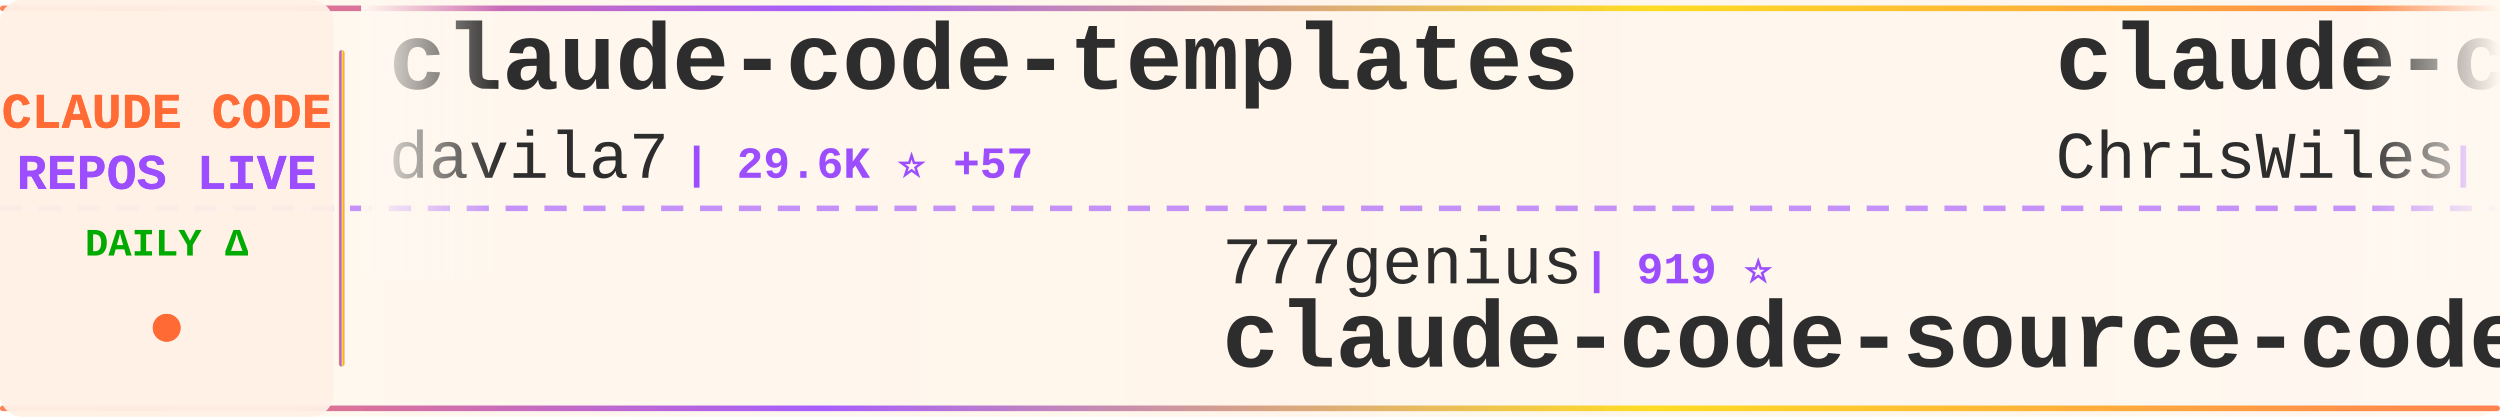
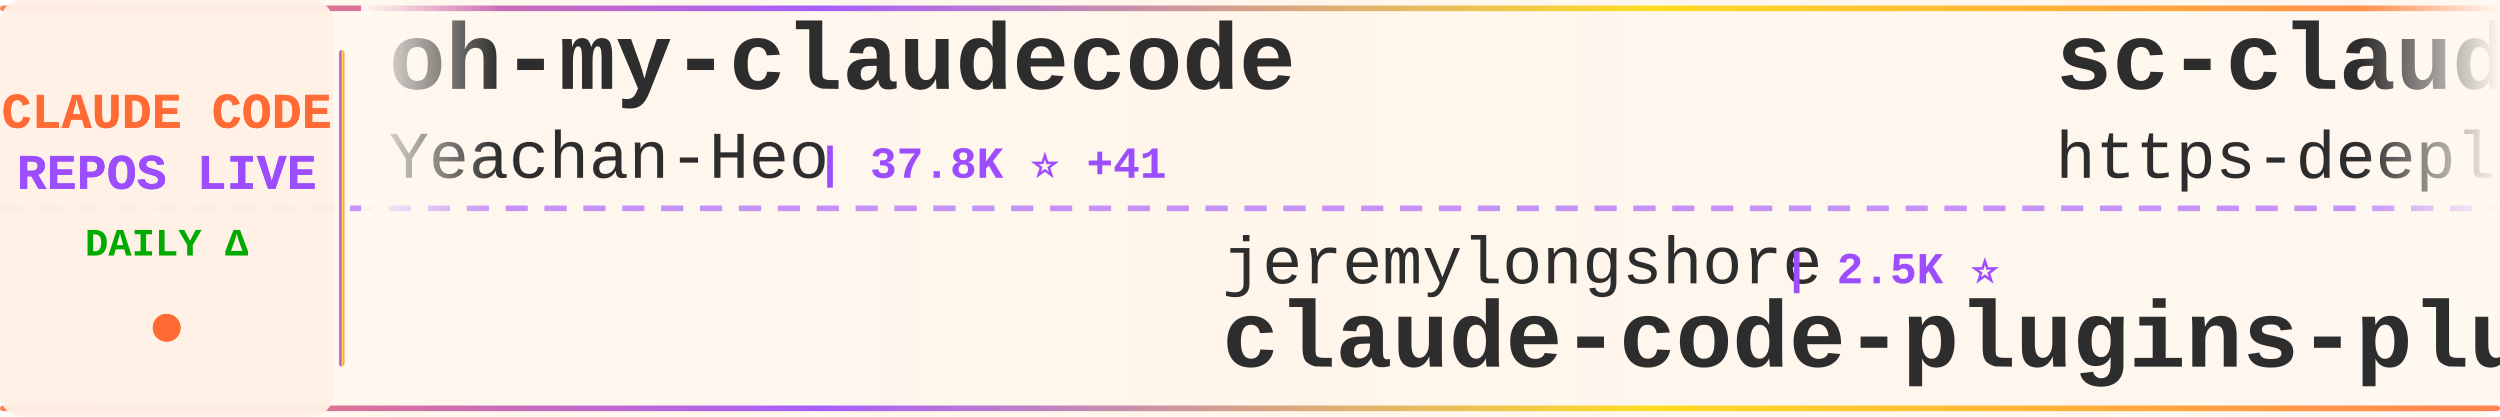
<svg xmlns="http://www.w3.org/2000/svg" width="900" height="150">
  <defs>
    <linearGradient id="tickerBg" x1="0%" y1="0%" x2="100%" y2="0%">
      <stop offset="0%" style="stop-color:#fff8f0;stop-opacity:0.98" />
      <stop offset="50%" style="stop-color:#fff5eb;stop-opacity:1" />
      <stop offset="100%" style="stop-color:#fff8f0;stop-opacity:0.98" />
    </linearGradient>
    <linearGradient id="borderGrad" x1="0%" y1="0%" x2="100%" y2="0%">
      <stop offset="0%" style="stop-color:#FF6B35;stop-opacity:0.85">
        <animate attributeName="stop-opacity" values="0.85;1;0.85" dur="2s" repeatCount="indefinite" />
      </stop>
      <stop offset="33%" style="stop-color:#9C4EFF;stop-opacity:0.9">
        <animate attributeName="stop-opacity" values="0.9;1;0.9" dur="2.2s" repeatCount="indefinite" />
      </stop>
      <stop offset="66%" style="stop-color:#FFD700;stop-opacity:0.85">
        <animate attributeName="stop-opacity" values="0.85;1;0.85" dur="1.8s" repeatCount="indefinite" />
      </stop>
      <stop offset="100%" style="stop-color:#FF6B35;stop-opacity:0.85">
        <animate attributeName="stop-opacity" values="0.85;1;0.85" dur="2s" repeatCount="indefinite" />
      </stop>
    </linearGradient>
    <filter id="textGlow">
      <feGaussianBlur stdDeviation="0.15" result="coloredBlur" />
      <feMerge>
        <feMergeNode in="coloredBlur" />
        <feMergeNode in="SourceGraphic" />
      </feMerge>
    </filter>
    <filter id="metricGlow">
      <feGaussianBlur stdDeviation="0.2" result="coloredBlur" />
      <feMerge>
        <feMergeNode in="coloredBlur" />
        <feMergeNode in="SourceGraphic" />
      </feMerge>
    </filter>
    <linearGradient id="leftFade" x1="0%" y1="0%" x2="100%" y2="0%">
      <stop offset="0%" style="stop-color:#fff8f0;stop-opacity:1" />
      <stop offset="100%" style="stop-color:#fff8f0;stop-opacity:0" />
    </linearGradient>
    <linearGradient id="rightFade" x1="0%" y1="0%" x2="100%" y2="0%">
      <stop offset="0%" style="stop-color:#fff8f0;stop-opacity:0" />
      <stop offset="100%" style="stop-color:#fff8f0;stop-opacity:1" />
    </linearGradient>
  </defs>
  <rect width="900" height="150" fill="url(#tickerBg)" rx="8" />
  <rect x="0" y="2" width="900" height="2" fill="url(#borderGrad)" rx="1" />
  <rect x="0" y="146" width="900" height="2" fill="url(#borderGrad)" rx="1" />
  <line x1="0" y1="75" x2="900" y2="75" stroke="#9C4EFF" stroke-width="2" stroke-dasharray="8 6" opacity="0.6" />
  <rect x="0" y="0" width="120" height="150" fill="#fff0e6" opacity="0.95" rx="8" />
  <text x="60" y="46" font-family="'Courier New', monospace" font-size="18" font-weight="bold" fill="#FF6B35" text-anchor="middle" filter="url(#textGlow)">
    CLAUDE CODE
  </text>
  <text x="60" y="68" font-family="'Courier New', monospace" font-size="18" font-weight="bold" fill="#9C4EFF" text-anchor="middle" filter="url(#textGlow)">
    REPOS LIVE
  </text>
  <text x="60" y="92" font-family="'Courier New', monospace" font-size="14" font-weight="bold" fill="#00aa00" text-anchor="middle">
    DAILY Δ
  </text>
  <circle cx="60" cy="118" r="5" fill="#FF6B35" filter="url(#metricGlow)">
    <animate attributeName="r" values="4;6;4" dur="1.5s" repeatCount="indefinite" />
    <animate attributeName="opacity" values="0.6;1;0.6" dur="1.5s" repeatCount="indefinite" />
  </circle>
  <rect x="122" y="18" width="2" height="114" fill="url(#borderGrad)" rx="1" />
  <clipPath id="tickerClip">
    <rect x="130" y="0" width="770" height="150" />
  </clipPath>
  <g clip-path="url(#tickerClip)">
    <g id="tickerItems">
      <animateTransform attributeName="transform" attributeType="XML" type="translate" from="0 0" to="-3000 0" dur="54s" repeatCount="indefinite" />
      <g transform="translate(0, 0)">
-         <text x="140" y="32" font-family="'Courier New', monospace" font-size="34" font-weight="bold" fill="#2d2d2d">claude-code-templates</text>
-         <text x="140" y="64" font-family="'Courier New', monospace" font-size="24" font-weight="normal" fill="#2d2d2d" opacity="1.0">davila7</text>
-         <text x="246" y="64" font-family="'Courier New', monospace" font-size="16" font-weight="bold" fill="#9C4EFF"> | 29.6K ⭐ +57</text>
+         <text x="140" y="32" font-family="'Courier New', monospace" font-size="34" font-weight="bold" fill="#2d2d2d">oh-my-claudecode</text>
+         <text x="140" y="64" font-family="'Courier New', monospace" font-size="24" font-weight="normal" fill="#2d2d2d" opacity="1.0">Yeachan-Heo</text>
+         <text x="294" y="64" font-family="'Courier New', monospace" font-size="16" font-weight="bold" fill="#9C4EFF"> | 37.8K ⭐ +41</text>
      </g>
      <g transform="translate(300, 0)">
-         <text x="140" y="102" font-family="'Courier New', monospace" font-size="24" font-weight="normal" fill="#2d2d2d" opacity="1.0">777genius</text>
-         <text x="270" y="102" font-family="'Courier New', monospace" font-size="16" font-weight="bold" fill="#9C4EFF"> | 919 ⭐</text>
-         <text x="140" y="132" font-family="'Courier New', monospace" font-size="34" font-weight="bold" fill="#2d2d2d">claude-code-source-code</text>
+         <text x="140" y="102" font-family="'Courier New', monospace" font-size="24" font-weight="normal" fill="#2d2d2d" opacity="1.0">jeremylongshore</text>
+         <text x="342" y="102" font-family="'Courier New', monospace" font-size="16" font-weight="bold" fill="#9C4EFF"> | 2.5K ⭐</text>
+         <text x="140" y="132" font-family="'Courier New', monospace" font-size="34" font-weight="bold" fill="#2d2d2d">claude-code-plugins-plus...</text>
      </g>
      <g transform="translate(600, 0)">
-         <text x="140" y="32" font-family="'Courier New', monospace" font-size="34" font-weight="bold" fill="#2d2d2d">claude-code-showcase</text>
-         <text x="140" y="64" font-family="'Courier New', monospace" font-size="24" font-weight="normal" fill="#2d2d2d" opacity="1.0">ChrisWiles</text>
-         <text x="282" y="64" font-family="'Courier New', monospace" font-size="16" font-weight="bold" fill="#9C4EFF"> | 6.0K ⭐ +1</text>
+         <text x="140" y="32" font-family="'Courier New', monospace" font-size="34" font-weight="bold" fill="#2d2d2d">sc-claude-code-files</text>
+         <text x="140" y="64" font-family="'Courier New', monospace" font-size="24" font-weight="normal" fill="#2d2d2d" opacity="1.0">https-deeplearning-ai</text>
+         <text x="414" y="64" font-family="'Courier New', monospace" font-size="16" font-weight="bold" fill="#9C4EFF"> | 533 ⭐</text>
      </g>
      <g transform="translate(900, 0)">
-         <text x="140" y="102" font-family="'Courier New', monospace" font-size="24" font-weight="normal" fill="#2d2d2d" opacity="1.0">affaan-m</text>
-         <text x="258" y="102" font-family="'Courier New', monospace" font-size="16" font-weight="bold" fill="#9C4EFF"> | 230.1K ⭐ +437</text>
-         <text x="140" y="132" font-family="'Courier New', monospace" font-size="34" font-weight="bold" fill="#2d2d2d">ECC</text>
+         <text x="140" y="102" font-family="'Courier New', monospace" font-size="24" font-weight="normal" fill="#2d2d2d" opacity="1.0">ghuntley</text>
+         <text x="258" y="102" font-family="'Courier New', monospace" font-size="16" font-weight="bold" fill="#9C4EFF"> | 987 ⭐</text>
+         <text x="140" y="132" font-family="'Courier New', monospace" font-size="34" font-weight="bold" fill="#2d2d2d">claude-code-source-code-...</text>
      </g>
      <g transform="translate(1200, 0)">
-         <text x="140" y="32" font-family="'Courier New', monospace" font-size="34" font-weight="bold" fill="#2d2d2d">claude-code-plugins-plus...</text>
-         <text x="140" y="64" font-family="'Courier New', monospace" font-size="24" font-weight="normal" fill="#2d2d2d" opacity="1.0">jeremylongshore</text>
-         <text x="342" y="64" font-family="'Courier New', monospace" font-size="16" font-weight="bold" fill="#9C4EFF"> | 2.5K ⭐</text>
+         <text x="140" y="32" font-family="'Courier New', monospace" font-size="34" font-weight="bold" fill="#2d2d2d">collection-claude-code-s...</text>
+         <text x="140" y="64" font-family="'Courier New', monospace" font-size="24" font-weight="normal" fill="#2d2d2d" opacity="1.0">chauncygu</text>
+         <text x="270" y="64" font-family="'Courier New', monospace" font-size="16" font-weight="bold" fill="#9C4EFF"> | 2.8K ⭐ +2</text>
      </g>
      <g transform="translate(1500, 0)">
-         <text x="140" y="102" font-family="'Courier New', monospace" font-size="24" font-weight="normal" fill="#2d2d2d" opacity="1.0">multica-ai</text>
-         <text x="282" y="102" font-family="'Courier New', monospace" font-size="16" font-weight="bold" fill="#9C4EFF"> | 192.8K ⭐ +646</text>
-         <text x="140" y="132" font-family="'Courier New', monospace" font-size="34" font-weight="bold" fill="#2d2d2d">andrej-karpathy-skills</text>
+         <text x="140" y="102" font-family="'Courier New', monospace" font-size="24" font-weight="normal" fill="#2d2d2d" opacity="1.0">guanshan</text>
+         <text x="258" y="102" font-family="'Courier New', monospace" font-size="16" font-weight="bold" fill="#9C4EFF"> | 61 ⭐</text>
+         <text x="140" y="132" font-family="'Courier New', monospace" font-size="34" font-weight="bold" fill="#2d2d2d">ClaudeCode</text>
      </g>
      <g transform="translate(1800, 0)">
-         <text x="140" y="32" font-family="'Courier New', monospace" font-size="34" font-weight="bold" fill="#2d2d2d">claude-code-from-scratch</text>
-         <text x="140" y="64" font-family="'Courier New', monospace" font-size="24" font-weight="normal" fill="#2d2d2d" opacity="1.0">Windy3f3f3f3f</text>
-         <text x="318" y="64" font-family="'Courier New', monospace" font-size="16" font-weight="bold" fill="#9C4EFF"> | 2.3K ⭐ +15</text>
+         <text x="140" y="32" font-family="'Courier New', monospace" font-size="34" font-weight="bold" fill="#2d2d2d">Claude-Code-Source-Study</text>
+         <text x="140" y="64" font-family="'Courier New', monospace" font-size="24" font-weight="normal" fill="#2d2d2d" opacity="1.0">luyao618</text>
+         <text x="258" y="64" font-family="'Courier New', monospace" font-size="16" font-weight="bold" fill="#9C4EFF"> | 1.6K ⭐ +3</text>
      </g>
      <g transform="translate(2100, 0)">
-         <text x="140" y="102" font-family="'Courier New', monospace" font-size="24" font-weight="normal" fill="#2d2d2d" opacity="1.0">OrcaWhisper</text>
-         <text x="294" y="102" font-family="'Courier New', monospace" font-size="16" font-weight="bold" fill="#9C4EFF"> | 84 ⭐</text>
-         <text x="140" y="132" font-family="'Courier New', monospace" font-size="34" font-weight="bold" fill="#2d2d2d">Claude-Code</text>
+         <text x="140" y="102" font-family="'Courier New', monospace" font-size="24" font-weight="normal" fill="#2d2d2d" opacity="1.0">sugyan</text>
+         <text x="234" y="102" font-family="'Courier New', monospace" font-size="16" font-weight="bold" fill="#9C4EFF"> | 1.1K ⭐ +1</text>
+         <text x="140" y="132" font-family="'Courier New', monospace" font-size="34" font-weight="bold" fill="#2d2d2d">claude-code-webui</text>
      </g>
      <g transform="translate(2400, 0)">
-         <text x="140" y="32" font-family="'Courier New', monospace" font-size="34" font-weight="bold" fill="#2d2d2d">awesome-claude-code-tool...</text>
-         <text x="140" y="64" font-family="'Courier New', monospace" font-size="24" font-weight="normal" fill="#2d2d2d" opacity="1.0">rohitg00</text>
-         <text x="258" y="64" font-family="'Courier New', monospace" font-size="16" font-weight="bold" fill="#9C4EFF"> | 2.3K ⭐ +9</text>
+         <text x="140" y="32" font-family="'Courier New', monospace" font-size="34" font-weight="bold" fill="#2d2d2d">how-claude-code-works</text>
+         <text x="140" y="64" font-family="'Courier New', monospace" font-size="24" font-weight="normal" fill="#2d2d2d" opacity="1.0">Windy3f3f3f3f</text>
+         <text x="318" y="64" font-family="'Courier New', monospace" font-size="16" font-weight="bold" fill="#9C4EFF"> | 3.2K ⭐ +13</text>
      </g>
      <g transform="translate(2700, 0)">
-         <text x="140" y="102" font-family="'Courier New', monospace" font-size="24" font-weight="normal" fill="#2d2d2d" opacity="1.0">frankbria</text>
-         <text x="270" y="102" font-family="'Courier New', monospace" font-size="16" font-weight="bold" fill="#9C4EFF"> | 9.5K ⭐ +1</text>
-         <text x="140" y="132" font-family="'Courier New', monospace" font-size="34" font-weight="bold" fill="#2d2d2d">ralph-claude-code</text>
+         <text x="140" y="102" font-family="'Courier New', monospace" font-size="24" font-weight="normal" fill="#2d2d2d" opacity="1.0">Cranot</text>
+         <text x="234" y="102" font-family="'Courier New', monospace" font-size="16" font-weight="bold" fill="#9C4EFF"> | 2.8K ⭐</text>
+         <text x="140" y="132" font-family="'Courier New', monospace" font-size="34" font-weight="bold" fill="#2d2d2d">claude-code-guide</text>
      </g>
      <g transform="translate(3000, 0)">
-         <text x="140" y="32" font-family="'Courier New', monospace" font-size="34" font-weight="bold" fill="#2d2d2d">claude-code-templates</text>
-         <text x="140" y="64" font-family="'Courier New', monospace" font-size="24" font-weight="normal" fill="#2d2d2d" opacity="1.0">davila7</text>
-         <text x="246" y="64" font-family="'Courier New', monospace" font-size="16" font-weight="bold" fill="#9C4EFF"> | 29.6K ⭐ +57</text>
+         <text x="140" y="32" font-family="'Courier New', monospace" font-size="34" font-weight="bold" fill="#2d2d2d">oh-my-claudecode</text>
+         <text x="140" y="64" font-family="'Courier New', monospace" font-size="24" font-weight="normal" fill="#2d2d2d" opacity="1.0">Yeachan-Heo</text>
+         <text x="294" y="64" font-family="'Courier New', monospace" font-size="16" font-weight="bold" fill="#9C4EFF"> | 37.8K ⭐ +41</text>
      </g>
      <g transform="translate(3300, 0)">
-         <text x="140" y="102" font-family="'Courier New', monospace" font-size="24" font-weight="normal" fill="#2d2d2d" opacity="1.0">777genius</text>
-         <text x="270" y="102" font-family="'Courier New', monospace" font-size="16" font-weight="bold" fill="#9C4EFF"> | 919 ⭐</text>
-         <text x="140" y="132" font-family="'Courier New', monospace" font-size="34" font-weight="bold" fill="#2d2d2d">claude-code-source-code</text>
+         <text x="140" y="102" font-family="'Courier New', monospace" font-size="24" font-weight="normal" fill="#2d2d2d" opacity="1.0">jeremylongshore</text>
+         <text x="342" y="102" font-family="'Courier New', monospace" font-size="16" font-weight="bold" fill="#9C4EFF"> | 2.5K ⭐</text>
+         <text x="140" y="132" font-family="'Courier New', monospace" font-size="34" font-weight="bold" fill="#2d2d2d">claude-code-plugins-plus...</text>
      </g>
      <g transform="translate(3600, 0)">
-         <text x="140" y="32" font-family="'Courier New', monospace" font-size="34" font-weight="bold" fill="#2d2d2d">claude-code-showcase</text>
-         <text x="140" y="64" font-family="'Courier New', monospace" font-size="24" font-weight="normal" fill="#2d2d2d" opacity="1.0">ChrisWiles</text>
-         <text x="282" y="64" font-family="'Courier New', monospace" font-size="16" font-weight="bold" fill="#9C4EFF"> | 6.0K ⭐ +1</text>
+         <text x="140" y="32" font-family="'Courier New', monospace" font-size="34" font-weight="bold" fill="#2d2d2d">sc-claude-code-files</text>
+         <text x="140" y="64" font-family="'Courier New', monospace" font-size="24" font-weight="normal" fill="#2d2d2d" opacity="1.0">https-deeplearning-ai</text>
+         <text x="414" y="64" font-family="'Courier New', monospace" font-size="16" font-weight="bold" fill="#9C4EFF"> | 533 ⭐</text>
      </g>
      <g transform="translate(3900, 0)">
-         <text x="140" y="102" font-family="'Courier New', monospace" font-size="24" font-weight="normal" fill="#2d2d2d" opacity="1.0">affaan-m</text>
-         <text x="258" y="102" font-family="'Courier New', monospace" font-size="16" font-weight="bold" fill="#9C4EFF"> | 230.1K ⭐ +437</text>
-         <text x="140" y="132" font-family="'Courier New', monospace" font-size="34" font-weight="bold" fill="#2d2d2d">ECC</text>
+         <text x="140" y="102" font-family="'Courier New', monospace" font-size="24" font-weight="normal" fill="#2d2d2d" opacity="1.0">ghuntley</text>
+         <text x="258" y="102" font-family="'Courier New', monospace" font-size="16" font-weight="bold" fill="#9C4EFF"> | 987 ⭐</text>
+         <text x="140" y="132" font-family="'Courier New', monospace" font-size="34" font-weight="bold" fill="#2d2d2d">claude-code-source-code-...</text>
      </g>
    </g>
  </g>
  <rect x="130" y="0" width="50" height="100" fill="url(#leftFade)" />
  <rect x="850" y="0" width="50" height="100" fill="url(#rightFade)" />
</svg>
